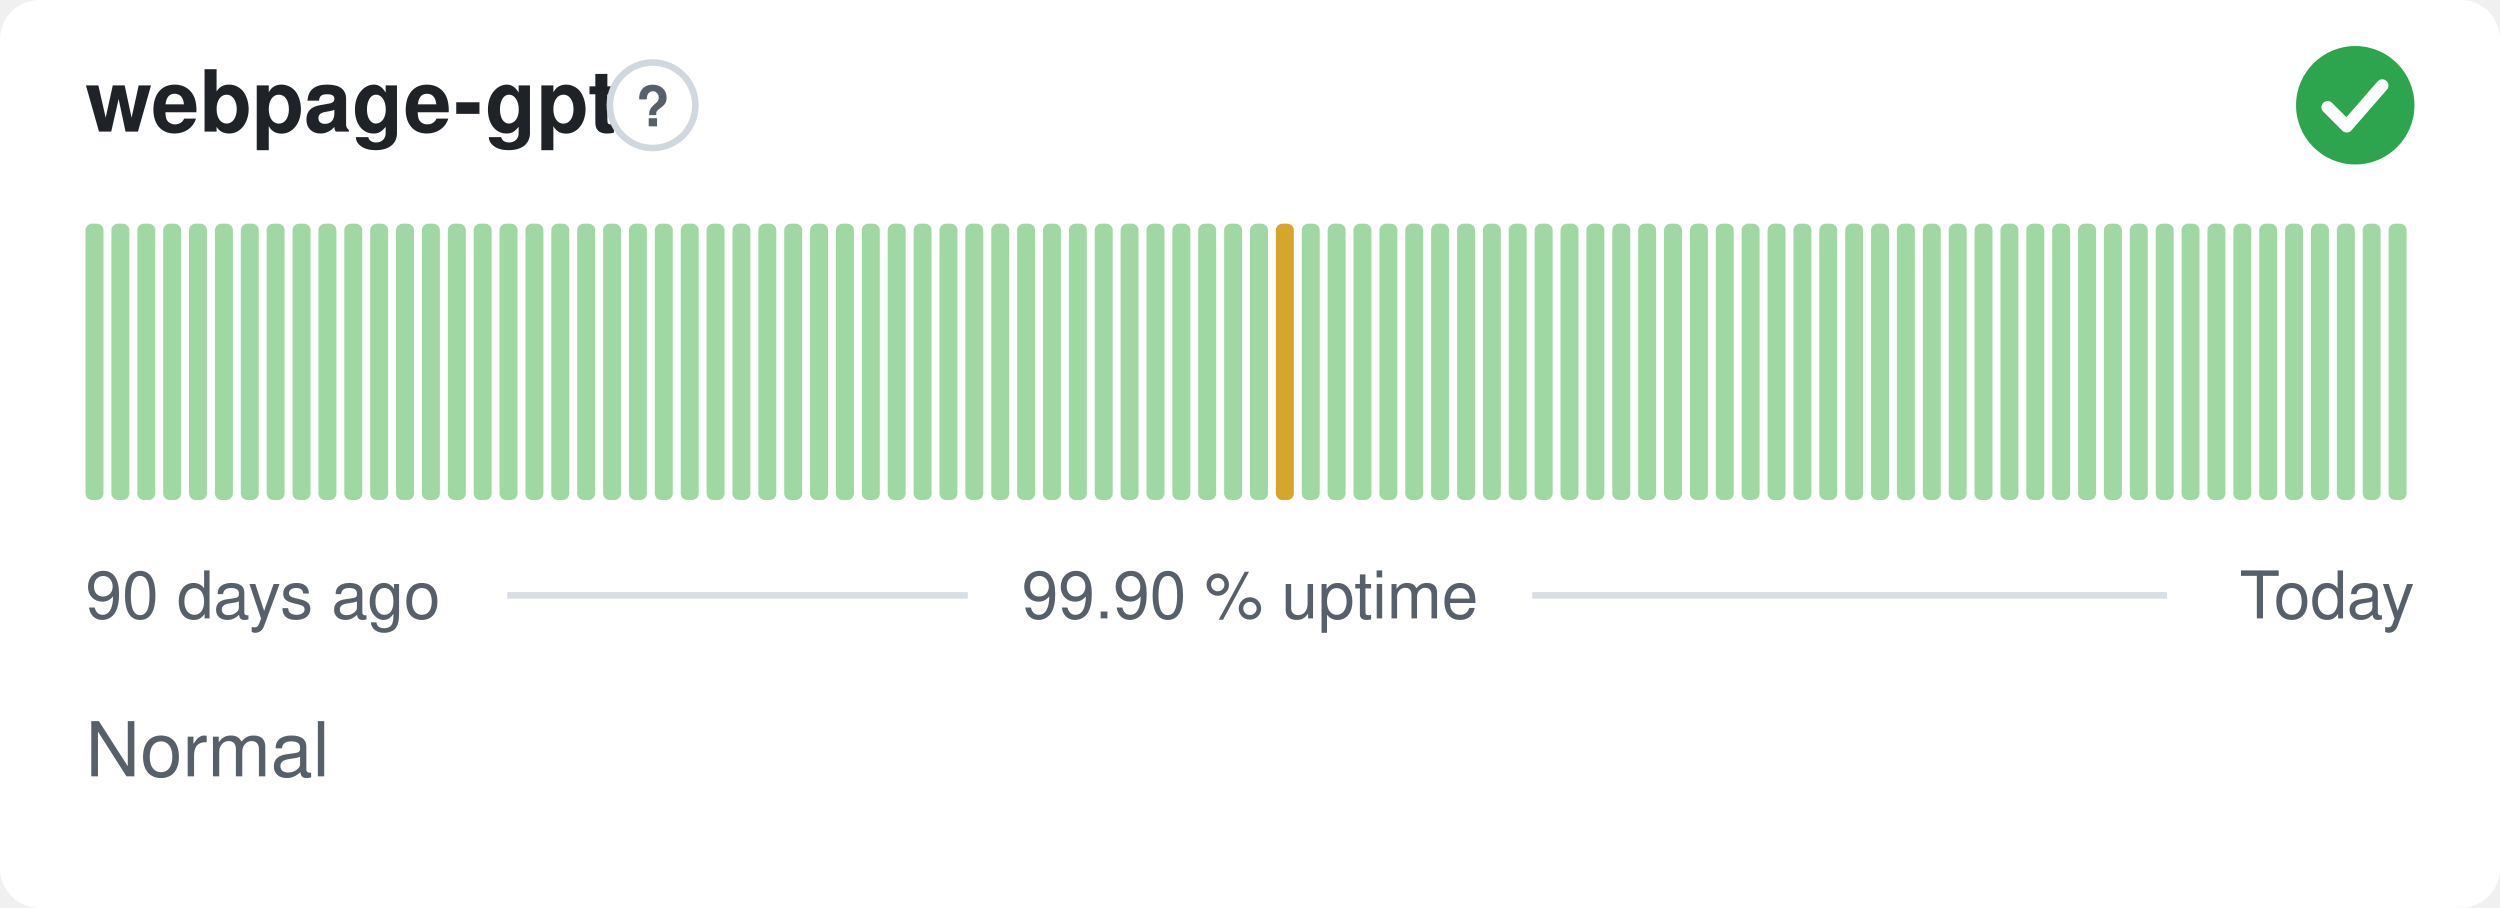
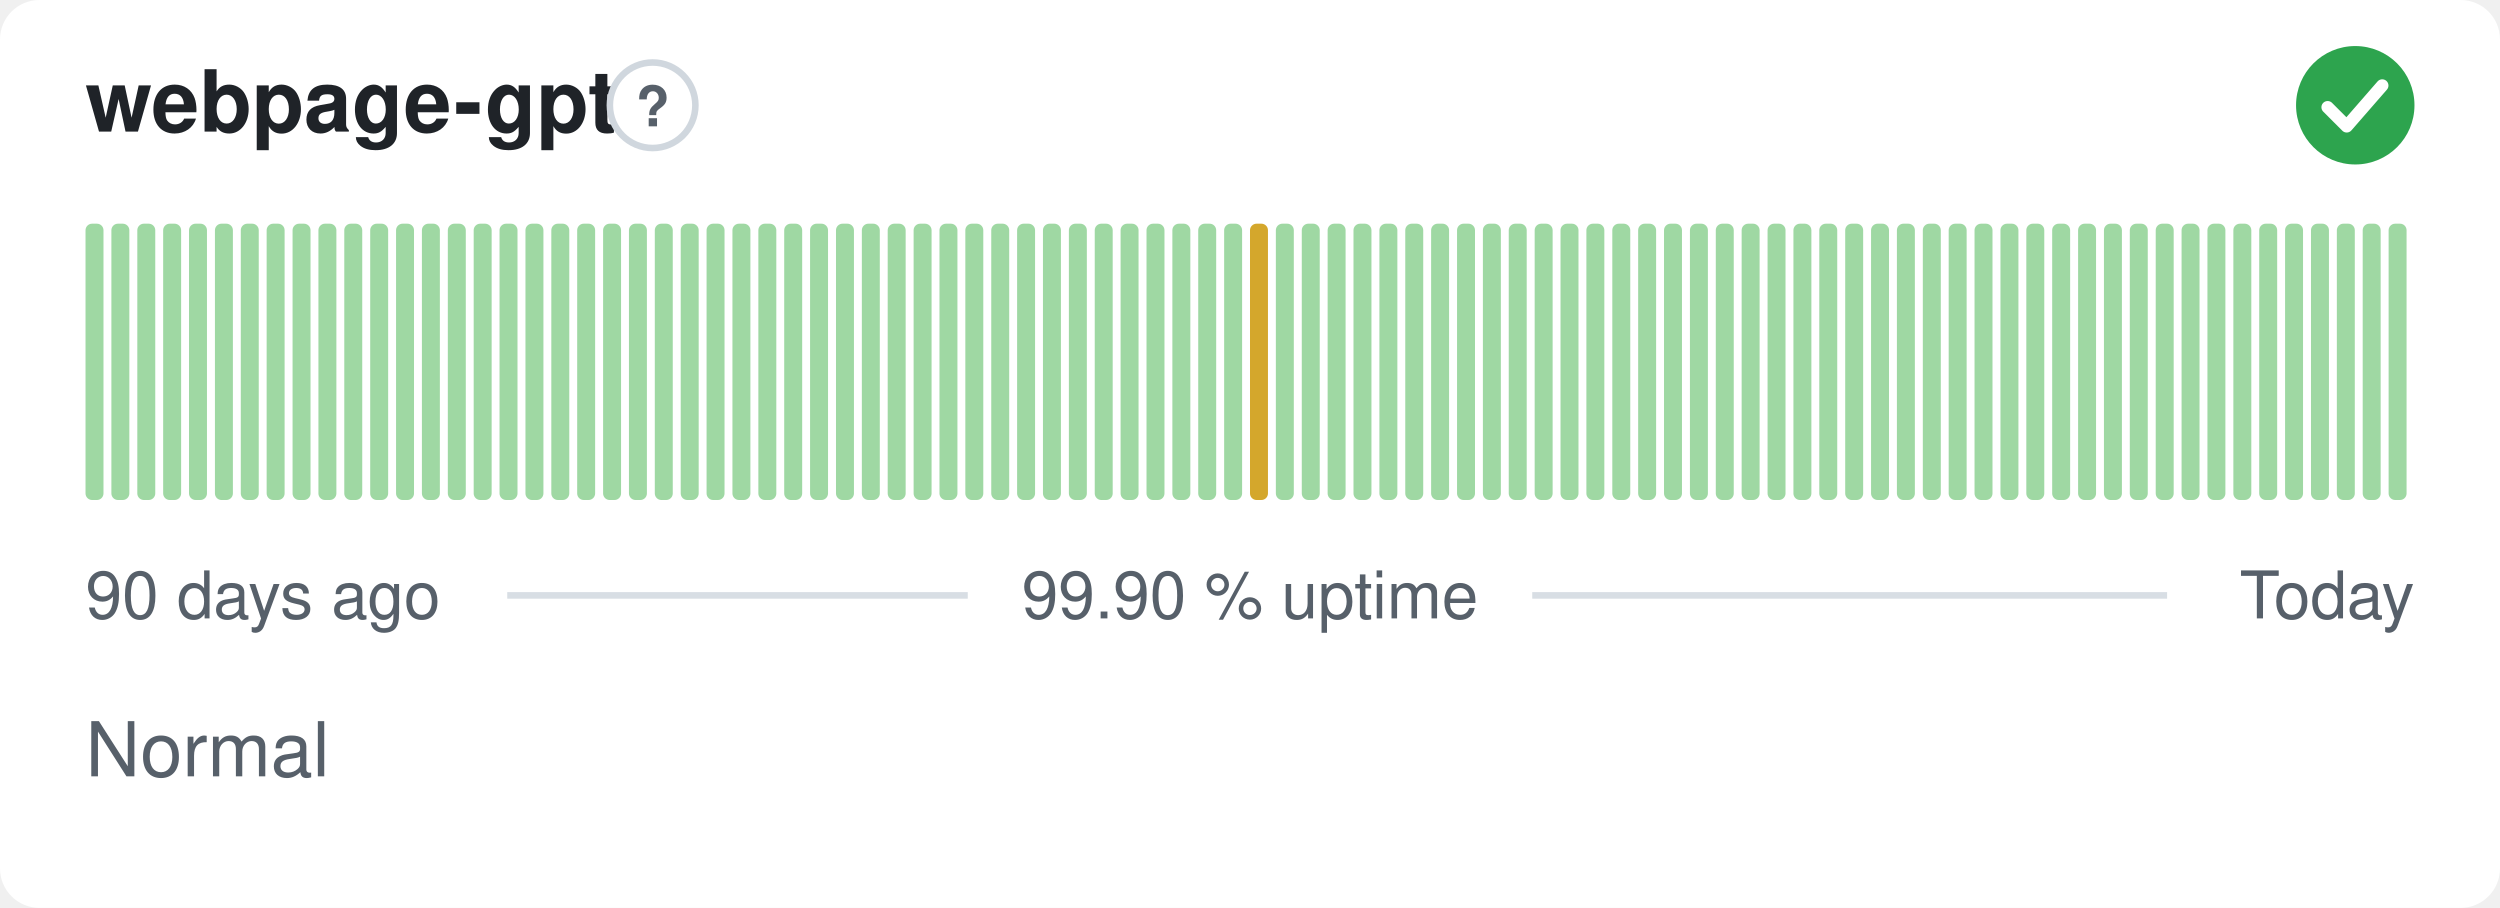
<svg xmlns="http://www.w3.org/2000/svg" width="380" height="138" viewBox="0 0 380 138" role="img" aria-label="webpage-gpt: Normal, 99.90 % uptime over the last 90 days" font-family="-apple-system,BlinkMacSystemFont,'Segoe UI',Helvetica,Arial,sans-serif">
  <style>
    @media (prefers-color-scheme: dark) {
      .bg { fill: #0d1117 }
      .title { fill: #e6edf3 }
      .muted { fill: #8b949e }
      .hint { stroke: #30363d }
      .rule { stroke: #30363d }
      .nodata { fill: #21262d }
    }
  </style>
  <rect class="bg" width="380" height="138" rx="6" fill="#ffffff" />
  <text class="title" x="13" y="20" font-size="13" font-weight="600" fill="#1f2328">webpage-gpt</text>
  <circle class="hint" cx="99.2" cy="16" r="6.5" fill="none" stroke="#d0d7de" stroke-width="1" />
  <text class="muted" x="99.2" y="19.2" text-anchor="middle" font-size="8.5" font-weight="700" fill="#57606a">?</text>
  <circle cx="358" cy="16" r="9" fill="#2da44e" />
  <path d="M353.80 16.30l2.90 2.90 5.40 -6.20" fill="none" stroke="#fff" stroke-width="1.89" stroke-linecap="round" stroke-linejoin="round" />
  <rect x="13.00" y="34.00" width="2.73" height="42.00" rx="1" fill="#9fd8a3" />
  <rect x="16.93" y="34.00" width="2.73" height="42.00" rx="1" fill="#9fd8a3" />
  <rect x="20.87" y="34.00" width="2.73" height="42.00" rx="1" fill="#9fd8a3" />
  <rect x="24.80" y="34.00" width="2.73" height="42.00" rx="1" fill="#9fd8a3" />
  <rect x="28.73" y="34.00" width="2.73" height="42.00" rx="1" fill="#9fd8a3" />
  <rect x="32.67" y="34.00" width="2.73" height="42.00" rx="1" fill="#9fd8a3" />
  <rect x="36.60" y="34.00" width="2.73" height="42.00" rx="1" fill="#9fd8a3" />
  <rect x="40.53" y="34.00" width="2.73" height="42.00" rx="1" fill="#9fd8a3" />
  <rect x="44.47" y="34.00" width="2.73" height="42.00" rx="1" fill="#9fd8a3" />
  <rect x="48.40" y="34.00" width="2.73" height="42.00" rx="1" fill="#9fd8a3" />
  <rect x="52.33" y="34.00" width="2.73" height="42.00" rx="1" fill="#9fd8a3" />
  <rect x="56.27" y="34.00" width="2.73" height="42.00" rx="1" fill="#9fd8a3" />
  <rect x="60.20" y="34.00" width="2.73" height="42.00" rx="1" fill="#9fd8a3" />
  <rect x="64.13" y="34.00" width="2.73" height="42.00" rx="1" fill="#9fd8a3" />
  <rect x="68.07" y="34.00" width="2.73" height="42.00" rx="1" fill="#9fd8a3" />
  <rect x="72.00" y="34.00" width="2.73" height="42.00" rx="1" fill="#9fd8a3" />
  <rect x="75.93" y="34.00" width="2.73" height="42.00" rx="1" fill="#9fd8a3" />
  <rect x="79.87" y="34.00" width="2.73" height="42.00" rx="1" fill="#9fd8a3" />
  <rect x="83.80" y="34.00" width="2.73" height="42.00" rx="1" fill="#9fd8a3" />
  <rect x="87.73" y="34.00" width="2.73" height="42.00" rx="1" fill="#9fd8a3" />
  <rect x="91.67" y="34.00" width="2.73" height="42.00" rx="1" fill="#9fd8a3" />
  <rect x="95.60" y="34.00" width="2.73" height="42.00" rx="1" fill="#9fd8a3" />
  <rect x="99.53" y="34.00" width="2.73" height="42.00" rx="1" fill="#9fd8a3" />
  <rect x="103.47" y="34.00" width="2.73" height="42.00" rx="1" fill="#9fd8a3" />
  <rect x="107.40" y="34.00" width="2.73" height="42.00" rx="1" fill="#9fd8a3" />
  <rect x="111.33" y="34.00" width="2.73" height="42.00" rx="1" fill="#9fd8a3" />
  <rect x="115.27" y="34.00" width="2.73" height="42.00" rx="1" fill="#9fd8a3" />
  <rect x="119.20" y="34.00" width="2.73" height="42.00" rx="1" fill="#9fd8a3" />
  <rect x="123.13" y="34.00" width="2.73" height="42.00" rx="1" fill="#9fd8a3" />
  <rect x="127.07" y="34.00" width="2.73" height="42.00" rx="1" fill="#9fd8a3" />
  <rect x="131.00" y="34.00" width="2.73" height="42.00" rx="1" fill="#9fd8a3" />
  <rect x="134.93" y="34.00" width="2.73" height="42.00" rx="1" fill="#9fd8a3" />
  <rect x="138.87" y="34.00" width="2.73" height="42.00" rx="1" fill="#9fd8a3" />
  <rect x="142.80" y="34.00" width="2.73" height="42.00" rx="1" fill="#9fd8a3" />
  <rect x="146.73" y="34.00" width="2.73" height="42.00" rx="1" fill="#9fd8a3" />
  <rect x="150.67" y="34.00" width="2.73" height="42.00" rx="1" fill="#9fd8a3" />
  <rect x="154.60" y="34.00" width="2.73" height="42.00" rx="1" fill="#9fd8a3" />
  <rect x="158.53" y="34.00" width="2.73" height="42.00" rx="1" fill="#9fd8a3" />
  <rect x="162.47" y="34.00" width="2.73" height="42.00" rx="1" fill="#9fd8a3" />
  <rect x="166.40" y="34.00" width="2.73" height="42.00" rx="1" fill="#9fd8a3" />
  <rect x="170.33" y="34.00" width="2.73" height="42.00" rx="1" fill="#9fd8a3" />
  <rect x="174.27" y="34.00" width="2.73" height="42.00" rx="1" fill="#9fd8a3" />
  <rect x="178.20" y="34.00" width="2.73" height="42.00" rx="1" fill="#9fd8a3" />
  <rect x="182.13" y="34.00" width="2.73" height="42.00" rx="1" fill="#9fd8a3" />
  <rect x="186.07" y="34.00" width="2.73" height="42.00" rx="1" fill="#9fd8a3" />
-   <rect x="190.00" y="34.00" width="2.73" height="42.00" rx="1" fill="#9fd8a3" />
-   <rect x="193.93" y="34.00" width="2.73" height="42.00" rx="1" fill="#d4a72c" />
+   <rect x="190.00" y="34.00" width="2.73" height="42.00" rx="1" fill="#d4a72c" />
+   <rect x="193.93" y="34.00" width="2.73" height="42.00" rx="1" fill="#9fd8a3" />
  <rect x="197.87" y="34.00" width="2.73" height="42.00" rx="1" fill="#9fd8a3" />
  <rect x="201.80" y="34.00" width="2.73" height="42.00" rx="1" fill="#9fd8a3" />
  <rect x="205.73" y="34.00" width="2.73" height="42.00" rx="1" fill="#9fd8a3" />
  <rect x="209.67" y="34.00" width="2.73" height="42.00" rx="1" fill="#9fd8a3" />
  <rect x="213.60" y="34.00" width="2.73" height="42.00" rx="1" fill="#9fd8a3" />
  <rect x="217.53" y="34.00" width="2.73" height="42.00" rx="1" fill="#9fd8a3" />
  <rect x="221.47" y="34.00" width="2.73" height="42.00" rx="1" fill="#9fd8a3" />
  <rect x="225.40" y="34.00" width="2.73" height="42.00" rx="1" fill="#9fd8a3" />
  <rect x="229.33" y="34.00" width="2.73" height="42.00" rx="1" fill="#9fd8a3" />
  <rect x="233.27" y="34.00" width="2.73" height="42.00" rx="1" fill="#9fd8a3" />
  <rect x="237.20" y="34.00" width="2.73" height="42.00" rx="1" fill="#9fd8a3" />
  <rect x="241.13" y="34.00" width="2.73" height="42.00" rx="1" fill="#9fd8a3" />
  <rect x="245.07" y="34.00" width="2.73" height="42.00" rx="1" fill="#9fd8a3" />
  <rect x="249.00" y="34.00" width="2.73" height="42.00" rx="1" fill="#9fd8a3" />
  <rect x="252.93" y="34.00" width="2.73" height="42.00" rx="1" fill="#9fd8a3" />
  <rect x="256.87" y="34.00" width="2.73" height="42.00" rx="1" fill="#9fd8a3" />
  <rect x="260.80" y="34.00" width="2.73" height="42.00" rx="1" fill="#9fd8a3" />
  <rect x="264.73" y="34.00" width="2.73" height="42.00" rx="1" fill="#9fd8a3" />
  <rect x="268.67" y="34.00" width="2.73" height="42.00" rx="1" fill="#9fd8a3" />
  <rect x="272.60" y="34.00" width="2.73" height="42.00" rx="1" fill="#9fd8a3" />
  <rect x="276.53" y="34.00" width="2.73" height="42.00" rx="1" fill="#9fd8a3" />
  <rect x="280.47" y="34.00" width="2.73" height="42.00" rx="1" fill="#9fd8a3" />
  <rect x="284.40" y="34.00" width="2.73" height="42.00" rx="1" fill="#9fd8a3" />
  <rect x="288.33" y="34.00" width="2.73" height="42.00" rx="1" fill="#9fd8a3" />
  <rect x="292.27" y="34.00" width="2.73" height="42.00" rx="1" fill="#9fd8a3" />
  <rect x="296.20" y="34.00" width="2.73" height="42.00" rx="1" fill="#9fd8a3" />
  <rect x="300.13" y="34.00" width="2.73" height="42.00" rx="1" fill="#9fd8a3" />
  <rect x="304.07" y="34.00" width="2.73" height="42.00" rx="1" fill="#9fd8a3" />
  <rect x="308.00" y="34.00" width="2.73" height="42.00" rx="1" fill="#9fd8a3" />
  <rect x="311.93" y="34.00" width="2.73" height="42.00" rx="1" fill="#9fd8a3" />
  <rect x="315.87" y="34.00" width="2.73" height="42.00" rx="1" fill="#9fd8a3" />
  <rect x="319.80" y="34.00" width="2.73" height="42.00" rx="1" fill="#9fd8a3" />
  <rect x="323.73" y="34.00" width="2.73" height="42.00" rx="1" fill="#9fd8a3" />
  <rect x="327.67" y="34.00" width="2.73" height="42.00" rx="1" fill="#9fd8a3" />
  <rect x="331.60" y="34.00" width="2.73" height="42.00" rx="1" fill="#9fd8a3" />
  <rect x="335.53" y="34.00" width="2.73" height="42.00" rx="1" fill="#9fd8a3" />
  <rect x="339.47" y="34.00" width="2.73" height="42.00" rx="1" fill="#9fd8a3" />
  <rect x="343.40" y="34.00" width="2.73" height="42.00" rx="1" fill="#9fd8a3" />
  <rect x="347.33" y="34.00" width="2.73" height="42.00" rx="1" fill="#9fd8a3" />
  <rect x="351.27" y="34.00" width="2.73" height="42.00" rx="1" fill="#9fd8a3" />
  <rect x="355.20" y="34.00" width="2.73" height="42.00" rx="1" fill="#9fd8a3" />
  <rect x="359.13" y="34.00" width="2.73" height="42.00" rx="1" fill="#9fd8a3" />
  <rect x="363.07" y="34.00" width="2.73" height="42.00" rx="1" fill="#9fd8a3" />
  <text class="muted" x="13" y="94" font-size="10" fill="#57606a">90 days ago</text>
  <text class="muted" x="190" y="94" text-anchor="middle" font-size="10" fill="#57606a">99.90 % uptime</text>
  <text class="muted" x="367" y="94" text-anchor="end" font-size="10" fill="#57606a">Today</text>
  <line class="rule" x1="77.1" y1="90.5" x2="147.1" y2="90.5" stroke="#d8dee4" stroke-width="1" />
  <line class="rule" x1="232.9" y1="90.5" x2="329.4" y2="90.5" stroke="#d8dee4" stroke-width="1" />
  <text class="muted" x="13" y="118" font-size="11.5" fill="#57606a">Normal</text>
</svg>
